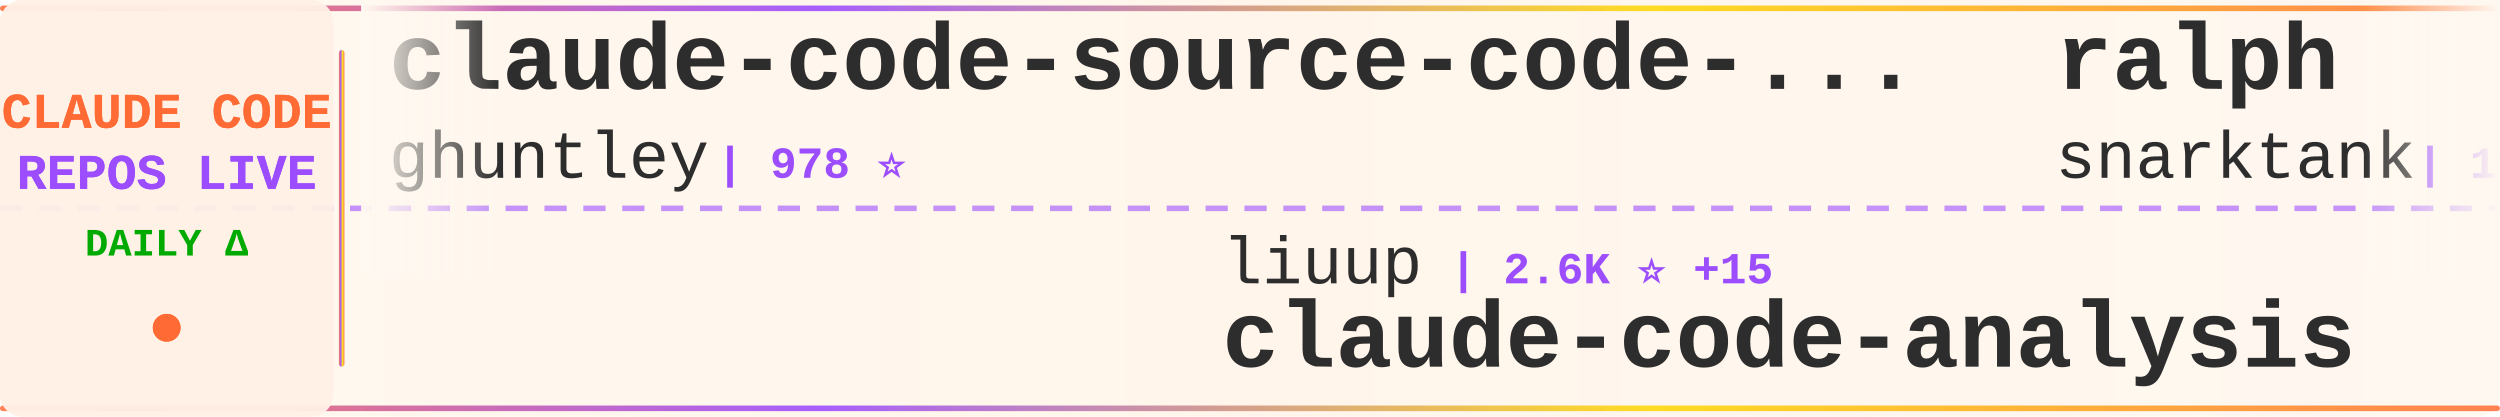
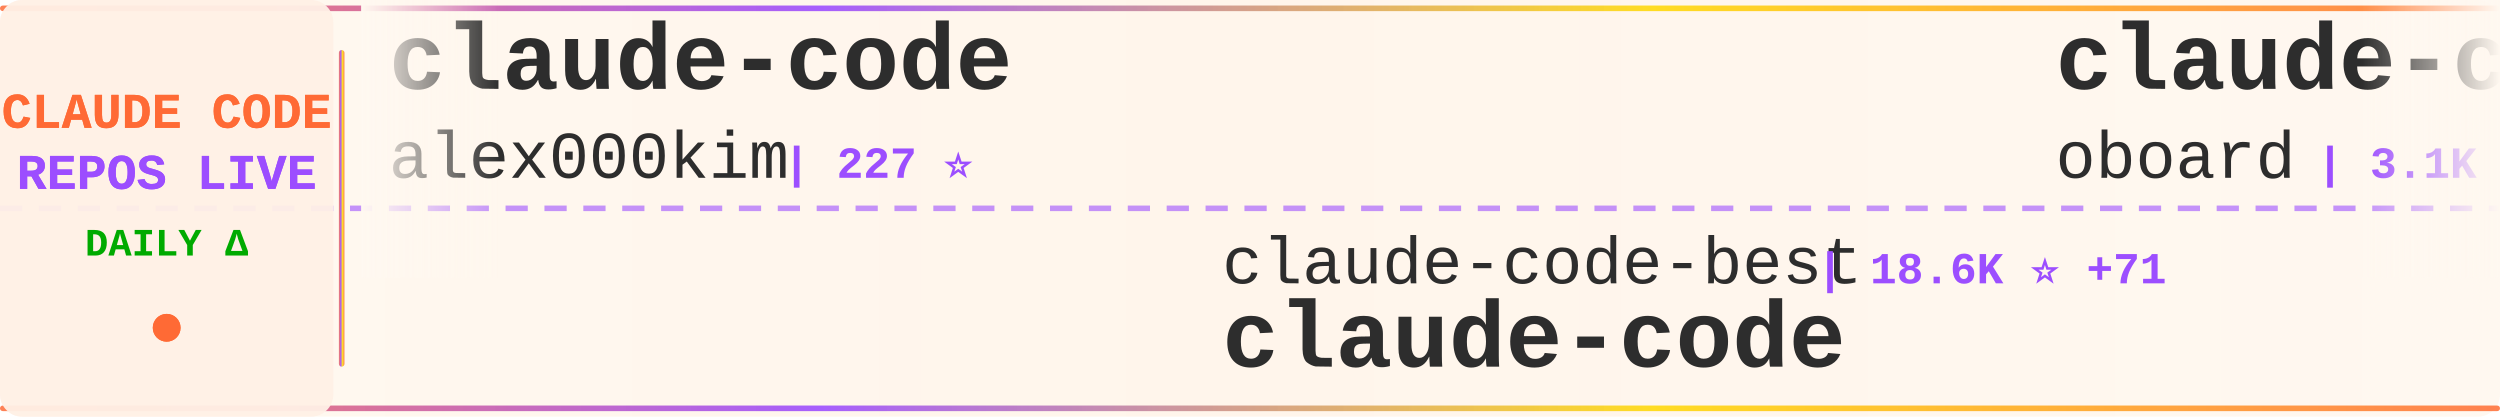
<svg xmlns="http://www.w3.org/2000/svg" width="900" height="150">
  <defs>
    <linearGradient id="tickerBg" x1="0%" y1="0%" x2="100%" y2="0%">
      <stop offset="0%" style="stop-color:#fff8f0;stop-opacity:0.98" />
      <stop offset="50%" style="stop-color:#fff5eb;stop-opacity:1" />
      <stop offset="100%" style="stop-color:#fff8f0;stop-opacity:0.98" />
    </linearGradient>
    <linearGradient id="borderGrad" x1="0%" y1="0%" x2="100%" y2="0%">
      <stop offset="0%" style="stop-color:#FF6B35;stop-opacity:0.85">
        <animate attributeName="stop-opacity" values="0.85;1;0.85" dur="2s" repeatCount="indefinite" />
      </stop>
      <stop offset="33%" style="stop-color:#9C4EFF;stop-opacity:0.9">
        <animate attributeName="stop-opacity" values="0.9;1;0.9" dur="2.2s" repeatCount="indefinite" />
      </stop>
      <stop offset="66%" style="stop-color:#FFD700;stop-opacity:0.85">
        <animate attributeName="stop-opacity" values="0.85;1;0.85" dur="1.8s" repeatCount="indefinite" />
      </stop>
      <stop offset="100%" style="stop-color:#FF6B35;stop-opacity:0.85">
        <animate attributeName="stop-opacity" values="0.85;1;0.85" dur="2s" repeatCount="indefinite" />
      </stop>
    </linearGradient>
    <filter id="textGlow">
      <feGaussianBlur stdDeviation="0.15" result="coloredBlur" />
      <feMerge>
        <feMergeNode in="coloredBlur" />
        <feMergeNode in="SourceGraphic" />
      </feMerge>
    </filter>
    <filter id="metricGlow">
      <feGaussianBlur stdDeviation="0.2" result="coloredBlur" />
      <feMerge>
        <feMergeNode in="coloredBlur" />
        <feMergeNode in="SourceGraphic" />
      </feMerge>
    </filter>
    <linearGradient id="leftFade" x1="0%" y1="0%" x2="100%" y2="0%">
      <stop offset="0%" style="stop-color:#fff8f0;stop-opacity:1" />
      <stop offset="100%" style="stop-color:#fff8f0;stop-opacity:0" />
    </linearGradient>
    <linearGradient id="rightFade" x1="0%" y1="0%" x2="100%" y2="0%">
      <stop offset="0%" style="stop-color:#fff8f0;stop-opacity:0" />
      <stop offset="100%" style="stop-color:#fff8f0;stop-opacity:1" />
    </linearGradient>
  </defs>
  <rect width="900" height="150" fill="url(#tickerBg)" rx="8" />
  <rect x="0" y="2" width="900" height="2" fill="url(#borderGrad)" rx="1" />
  <rect x="0" y="146" width="900" height="2" fill="url(#borderGrad)" rx="1" />
  <line x1="0" y1="75" x2="900" y2="75" stroke="#9C4EFF" stroke-width="2" stroke-dasharray="8 6" opacity="0.6" />
  <rect x="0" y="0" width="120" height="150" fill="#fff0e6" opacity="0.95" rx="8" />
  <text x="60" y="46" font-family="'Courier New', monospace" font-size="18" font-weight="bold" fill="#FF6B35" text-anchor="middle" filter="url(#textGlow)">
    CLAUDE CODE
  </text>
  <text x="60" y="68" font-family="'Courier New', monospace" font-size="18" font-weight="bold" fill="#9C4EFF" text-anchor="middle" filter="url(#textGlow)">
    REPOS LIVE
  </text>
  <text x="60" y="92" font-family="'Courier New', monospace" font-size="14" font-weight="bold" fill="#00aa00" text-anchor="middle">
    DAILY Δ
  </text>
  <circle cx="60" cy="118" r="5" fill="#FF6B35" filter="url(#metricGlow)">
    <animate attributeName="r" values="4;6;4" dur="1.5s" repeatCount="indefinite" />
    <animate attributeName="opacity" values="0.6;1;0.6" dur="1.5s" repeatCount="indefinite" />
  </circle>
  <rect x="122" y="18" width="2" height="114" fill="url(#borderGrad)" rx="1" />
  <clipPath id="tickerClip">
    <rect x="130" y="0" width="770" height="150" />
  </clipPath>
  <g clip-path="url(#tickerClip)">
    <g id="tickerItems">
      <animateTransform attributeName="transform" attributeType="XML" type="translate" from="0 0" to="-3000 0" dur="54s" repeatCount="indefinite" />
      <g transform="translate(0, 0)">
-         <text x="140" y="32" font-family="'Courier New', monospace" font-size="34" font-weight="bold" fill="#2d2d2d">claude-code-source-code-...</text>
-         <text x="140" y="64" font-family="'Courier New', monospace" font-size="24" font-weight="normal" fill="#2d2d2d" opacity="1.0">ghuntley</text>
-         <text x="258" y="64" font-family="'Courier New', monospace" font-size="16" font-weight="bold" fill="#9C4EFF"> | 978 ⭐</text>
+         <text x="140" y="32" font-family="'Courier New', monospace" font-size="34" font-weight="bold" fill="#2d2d2d">claude-code</text>
+         <text x="140" y="64" font-family="'Courier New', monospace" font-size="24" font-weight="normal" fill="#2d2d2d" opacity="1.0">alex000kim</text>
+         <text x="282" y="64" font-family="'Courier New', monospace" font-size="16" font-weight="bold" fill="#9C4EFF"> | 227 ⭐</text>
      </g>
      <g transform="translate(300, 0)">
-         <text x="140" y="102" font-family="'Courier New', monospace" font-size="24" font-weight="normal" fill="#2d2d2d" opacity="1.0">liuup</text>
-         <text x="222" y="102" font-family="'Courier New', monospace" font-size="16" font-weight="bold" fill="#9C4EFF"> | 2.6K ⭐ +15</text>
-         <text x="140" y="132" font-family="'Courier New', monospace" font-size="34" font-weight="bold" fill="#2d2d2d">claude-code-analysis</text>
+         <text x="140" y="102" font-family="'Courier New', monospace" font-size="24" font-weight="normal" fill="#2d2d2d" opacity="1.0">claude-code-best</text>
+         <text x="354" y="102" font-family="'Courier New', monospace" font-size="16" font-weight="bold" fill="#9C4EFF"> | 18.6K ⭐ +71</text>
+         <text x="140" y="132" font-family="'Courier New', monospace" font-size="34" font-weight="bold" fill="#2d2d2d">claude-code</text>
      </g>
      <g transform="translate(600, 0)">
-         <text x="140" y="32" font-family="'Courier New', monospace" font-size="34" font-weight="bold" fill="#2d2d2d">ralph</text>
-         <text x="140" y="64" font-family="'Courier New', monospace" font-size="24" font-weight="normal" fill="#2d2d2d" opacity="1.0">snarktank</text>
-         <text x="270" y="64" font-family="'Courier New', monospace" font-size="16" font-weight="bold" fill="#9C4EFF"> | 19.3K ⭐ +36</text>
+         <text x="140" y="32" font-family="'Courier New', monospace" font-size="34" font-weight="bold" fill="#2d2d2d">claude-code-rev</text>
+         <text x="140" y="64" font-family="'Courier New', monospace" font-size="24" font-weight="normal" fill="#2d2d2d" opacity="1.0">oboard</text>
+         <text x="234" y="64" font-family="'Courier New', monospace" font-size="16" font-weight="bold" fill="#9C4EFF"> | 3.1K ⭐ +1</text>
      </g>
      <g transform="translate(900, 0)">
-         <text x="140" y="102" font-family="'Courier New', monospace" font-size="24" font-weight="normal" fill="#2d2d2d" opacity="1.0">Maciek-roboblog</text>
-         <text x="342" y="102" font-family="'Courier New', monospace" font-size="16" font-weight="bold" fill="#9C4EFF"> | 8.0K ⭐ +12</text>
-         <text x="140" y="132" font-family="'Courier New', monospace" font-size="34" font-weight="bold" fill="#2d2d2d">Claude-Code-Usage-Monito...</text>
-       </g>
-       <g transform="translate(1200, 0)">
-         <text x="140" y="32" font-family="'Courier New', monospace" font-size="34" font-weight="bold" fill="#2d2d2d">antigravity-awesome-skil...</text>
-         <text x="140" y="64" font-family="'Courier New', monospace" font-size="24" font-weight="normal" fill="#2d2d2d" opacity="1.0">sickn33</text>
-         <text x="246" y="64" font-family="'Courier New', monospace" font-size="16" font-weight="bold" fill="#9C4EFF"> | 38.3K ⭐ +126</text>
-       </g>
-       <g transform="translate(1500, 0)">
-         <text x="140" y="102" font-family="'Courier New', monospace" font-size="24" font-weight="normal" fill="#2d2d2d" opacity="1.0">nanocoai</text>
-         <text x="258" y="102" font-family="'Courier New', monospace" font-size="16" font-weight="bold" fill="#9C4EFF"> | 29.2K ⭐ +102</text>
-         <text x="140" y="132" font-family="'Courier New', monospace" font-size="34" font-weight="bold" fill="#2d2d2d">nanoclaw</text>
-       </g>
-       <g transform="translate(1800, 0)">
-         <text x="140" y="32" font-family="'Courier New', monospace" font-size="34" font-weight="bold" fill="#2d2d2d">CLIProxyAPI</text>
-         <text x="140" y="64" font-family="'Courier New', monospace" font-size="24" font-weight="normal" fill="#2d2d2d" opacity="1.0">router-for-me</text>
-         <text x="318" y="64" font-family="'Courier New', monospace" font-size="16" font-weight="bold" fill="#9C4EFF"> | 34.0K ⭐ +230</text>
-       </g>
-       <g transform="translate(2100, 0)">
        <text x="140" y="102" font-family="'Courier New', monospace" font-size="24" font-weight="normal" fill="#2d2d2d" opacity="1.0">KPR111</text>
        <text x="234" y="102" font-family="'Courier New', monospace" font-size="16" font-weight="bold" fill="#9C4EFF"> | 17 ⭐</text>
        <text x="140" y="132" font-family="'Courier New', monospace" font-size="34" font-weight="bold" fill="#2d2d2d">Claude-Code</text>
      </g>
+       <g transform="translate(1200, 0)">
+         <text x="140" y="32" font-family="'Courier New', monospace" font-size="34" font-weight="bold" fill="#2d2d2d">claude-code-templates</text>
+         <text x="140" y="64" font-family="'Courier New', monospace" font-size="24" font-weight="normal" fill="#2d2d2d" opacity="1.0">davila7</text>
+         <text x="246" y="64" font-family="'Courier New', monospace" font-size="16" font-weight="bold" fill="#9C4EFF"> | 27.5K ⭐ +34</text>
+       </g>
+       <g transform="translate(1500, 0)">
+         <text x="140" y="102" font-family="'Courier New', monospace" font-size="24" font-weight="normal" fill="#2d2d2d" opacity="1.0">Windy3f3f3f3f</text>
+         <text x="318" y="102" font-family="'Courier New', monospace" font-size="16" font-weight="bold" fill="#9C4EFF"> | 1.2K ⭐ +5</text>
+         <text x="140" y="132" font-family="'Courier New', monospace" font-size="34" font-weight="bold" fill="#2d2d2d">claude-code-from-scratch</text>
+       </g>
+       <g transform="translate(1800, 0)">
+         <text x="140" y="32" font-family="'Courier New', monospace" font-size="34" font-weight="bold" fill="#2d2d2d">Claude-Code-Usage-Monito...</text>
+         <text x="140" y="64" font-family="'Courier New', monospace" font-size="24" font-weight="normal" fill="#2d2d2d" opacity="1.0">Maciek-roboblog</text>
+         <text x="342" y="64" font-family="'Courier New', monospace" font-size="16" font-weight="bold" fill="#9C4EFF"> | 8.0K ⭐ +11</text>
+       </g>
+       <g transform="translate(2100, 0)">
+         <text x="140" y="102" font-family="'Courier New', monospace" font-size="24" font-weight="normal" fill="#2d2d2d" opacity="1.0">Onewon</text>
+         <text x="234" y="102" font-family="'Courier New', monospace" font-size="16" font-weight="bold" fill="#9C4EFF"> | 180 ⭐</text>
+         <text x="140" y="132" font-family="'Courier New', monospace" font-size="34" font-weight="bold" fill="#2d2d2d">claude-code</text>
+       </g>
      <g transform="translate(2400, 0)">
-         <text x="140" y="32" font-family="'Courier New', monospace" font-size="34" font-weight="bold" fill="#2d2d2d">claude-code-best-practic...</text>
-         <text x="140" y="64" font-family="'Courier New', monospace" font-size="24" font-weight="normal" fill="#2d2d2d" opacity="1.0">shanraisshan</text>
-         <text x="306" y="64" font-family="'Courier New', monospace" font-size="16" font-weight="bold" fill="#9C4EFF"> | 54.1K ⭐ +157</text>
+         <text x="140" y="32" font-family="'Courier New', monospace" font-size="34" font-weight="bold" fill="#2d2d2d">claude-code-cli</text>
+         <text x="140" y="64" font-family="'Courier New', monospace" font-size="24" font-weight="normal" fill="#2d2d2d" opacity="1.0">huangserva</text>
+         <text x="282" y="64" font-family="'Courier New', monospace" font-size="16" font-weight="bold" fill="#9C4EFF"> | 588 ⭐</text>
      </g>
      <g transform="translate(2700, 0)">
-         <text x="140" y="102" font-family="'Courier New', monospace" font-size="24" font-weight="normal" fill="#2d2d2d" opacity="1.0">ChrisWiles</text>
-         <text x="282" y="102" font-family="'Courier New', monospace" font-size="16" font-weight="bold" fill="#9C4EFF"> | 5.9K ⭐ +6</text>
-         <text x="140" y="132" font-family="'Courier New', monospace" font-size="34" font-weight="bold" fill="#2d2d2d">claude-code-showcase</text>
+         <text x="140" y="102" font-family="'Courier New', monospace" font-size="24" font-weight="normal" fill="#2d2d2d" opacity="1.0">guanshan</text>
+         <text x="258" y="102" font-family="'Courier New', monospace" font-size="16" font-weight="bold" fill="#9C4EFF"> | 59 ⭐</text>
+         <text x="140" y="132" font-family="'Courier New', monospace" font-size="34" font-weight="bold" fill="#2d2d2d">ClaudeCode</text>
      </g>
      <g transform="translate(3000, 0)">
-         <text x="140" y="32" font-family="'Courier New', monospace" font-size="34" font-weight="bold" fill="#2d2d2d">claude-code-source-code-...</text>
-         <text x="140" y="64" font-family="'Courier New', monospace" font-size="24" font-weight="normal" fill="#2d2d2d" opacity="1.0">ghuntley</text>
-         <text x="258" y="64" font-family="'Courier New', monospace" font-size="16" font-weight="bold" fill="#9C4EFF"> | 978 ⭐</text>
+         <text x="140" y="32" font-family="'Courier New', monospace" font-size="34" font-weight="bold" fill="#2d2d2d">claude-code</text>
+         <text x="140" y="64" font-family="'Courier New', monospace" font-size="24" font-weight="normal" fill="#2d2d2d" opacity="1.0">alex000kim</text>
+         <text x="282" y="64" font-family="'Courier New', monospace" font-size="16" font-weight="bold" fill="#9C4EFF"> | 227 ⭐</text>
      </g>
      <g transform="translate(3300, 0)">
-         <text x="140" y="102" font-family="'Courier New', monospace" font-size="24" font-weight="normal" fill="#2d2d2d" opacity="1.0">liuup</text>
-         <text x="222" y="102" font-family="'Courier New', monospace" font-size="16" font-weight="bold" fill="#9C4EFF"> | 2.6K ⭐ +15</text>
-         <text x="140" y="132" font-family="'Courier New', monospace" font-size="34" font-weight="bold" fill="#2d2d2d">claude-code-analysis</text>
+         <text x="140" y="102" font-family="'Courier New', monospace" font-size="24" font-weight="normal" fill="#2d2d2d" opacity="1.0">claude-code-best</text>
+         <text x="354" y="102" font-family="'Courier New', monospace" font-size="16" font-weight="bold" fill="#9C4EFF"> | 18.6K ⭐ +71</text>
+         <text x="140" y="132" font-family="'Courier New', monospace" font-size="34" font-weight="bold" fill="#2d2d2d">claude-code</text>
      </g>
      <g transform="translate(3600, 0)">
-         <text x="140" y="32" font-family="'Courier New', monospace" font-size="34" font-weight="bold" fill="#2d2d2d">ralph</text>
-         <text x="140" y="64" font-family="'Courier New', monospace" font-size="24" font-weight="normal" fill="#2d2d2d" opacity="1.0">snarktank</text>
-         <text x="270" y="64" font-family="'Courier New', monospace" font-size="16" font-weight="bold" fill="#9C4EFF"> | 19.3K ⭐ +36</text>
+         <text x="140" y="32" font-family="'Courier New', monospace" font-size="34" font-weight="bold" fill="#2d2d2d">claude-code-rev</text>
+         <text x="140" y="64" font-family="'Courier New', monospace" font-size="24" font-weight="normal" fill="#2d2d2d" opacity="1.0">oboard</text>
+         <text x="234" y="64" font-family="'Courier New', monospace" font-size="16" font-weight="bold" fill="#9C4EFF"> | 3.1K ⭐ +1</text>
      </g>
      <g transform="translate(3900, 0)">
-         <text x="140" y="102" font-family="'Courier New', monospace" font-size="24" font-weight="normal" fill="#2d2d2d" opacity="1.0">Maciek-roboblog</text>
-         <text x="342" y="102" font-family="'Courier New', monospace" font-size="16" font-weight="bold" fill="#9C4EFF"> | 8.0K ⭐ +12</text>
-         <text x="140" y="132" font-family="'Courier New', monospace" font-size="34" font-weight="bold" fill="#2d2d2d">Claude-Code-Usage-Monito...</text>
+         <text x="140" y="102" font-family="'Courier New', monospace" font-size="24" font-weight="normal" fill="#2d2d2d" opacity="1.0">KPR111</text>
+         <text x="234" y="102" font-family="'Courier New', monospace" font-size="16" font-weight="bold" fill="#9C4EFF"> | 17 ⭐</text>
+         <text x="140" y="132" font-family="'Courier New', monospace" font-size="34" font-weight="bold" fill="#2d2d2d">Claude-Code</text>
      </g>
    </g>
  </g>
  <rect x="130" y="0" width="50" height="100" fill="url(#leftFade)" />
  <rect x="850" y="0" width="50" height="100" fill="url(#rightFade)" />
</svg>
